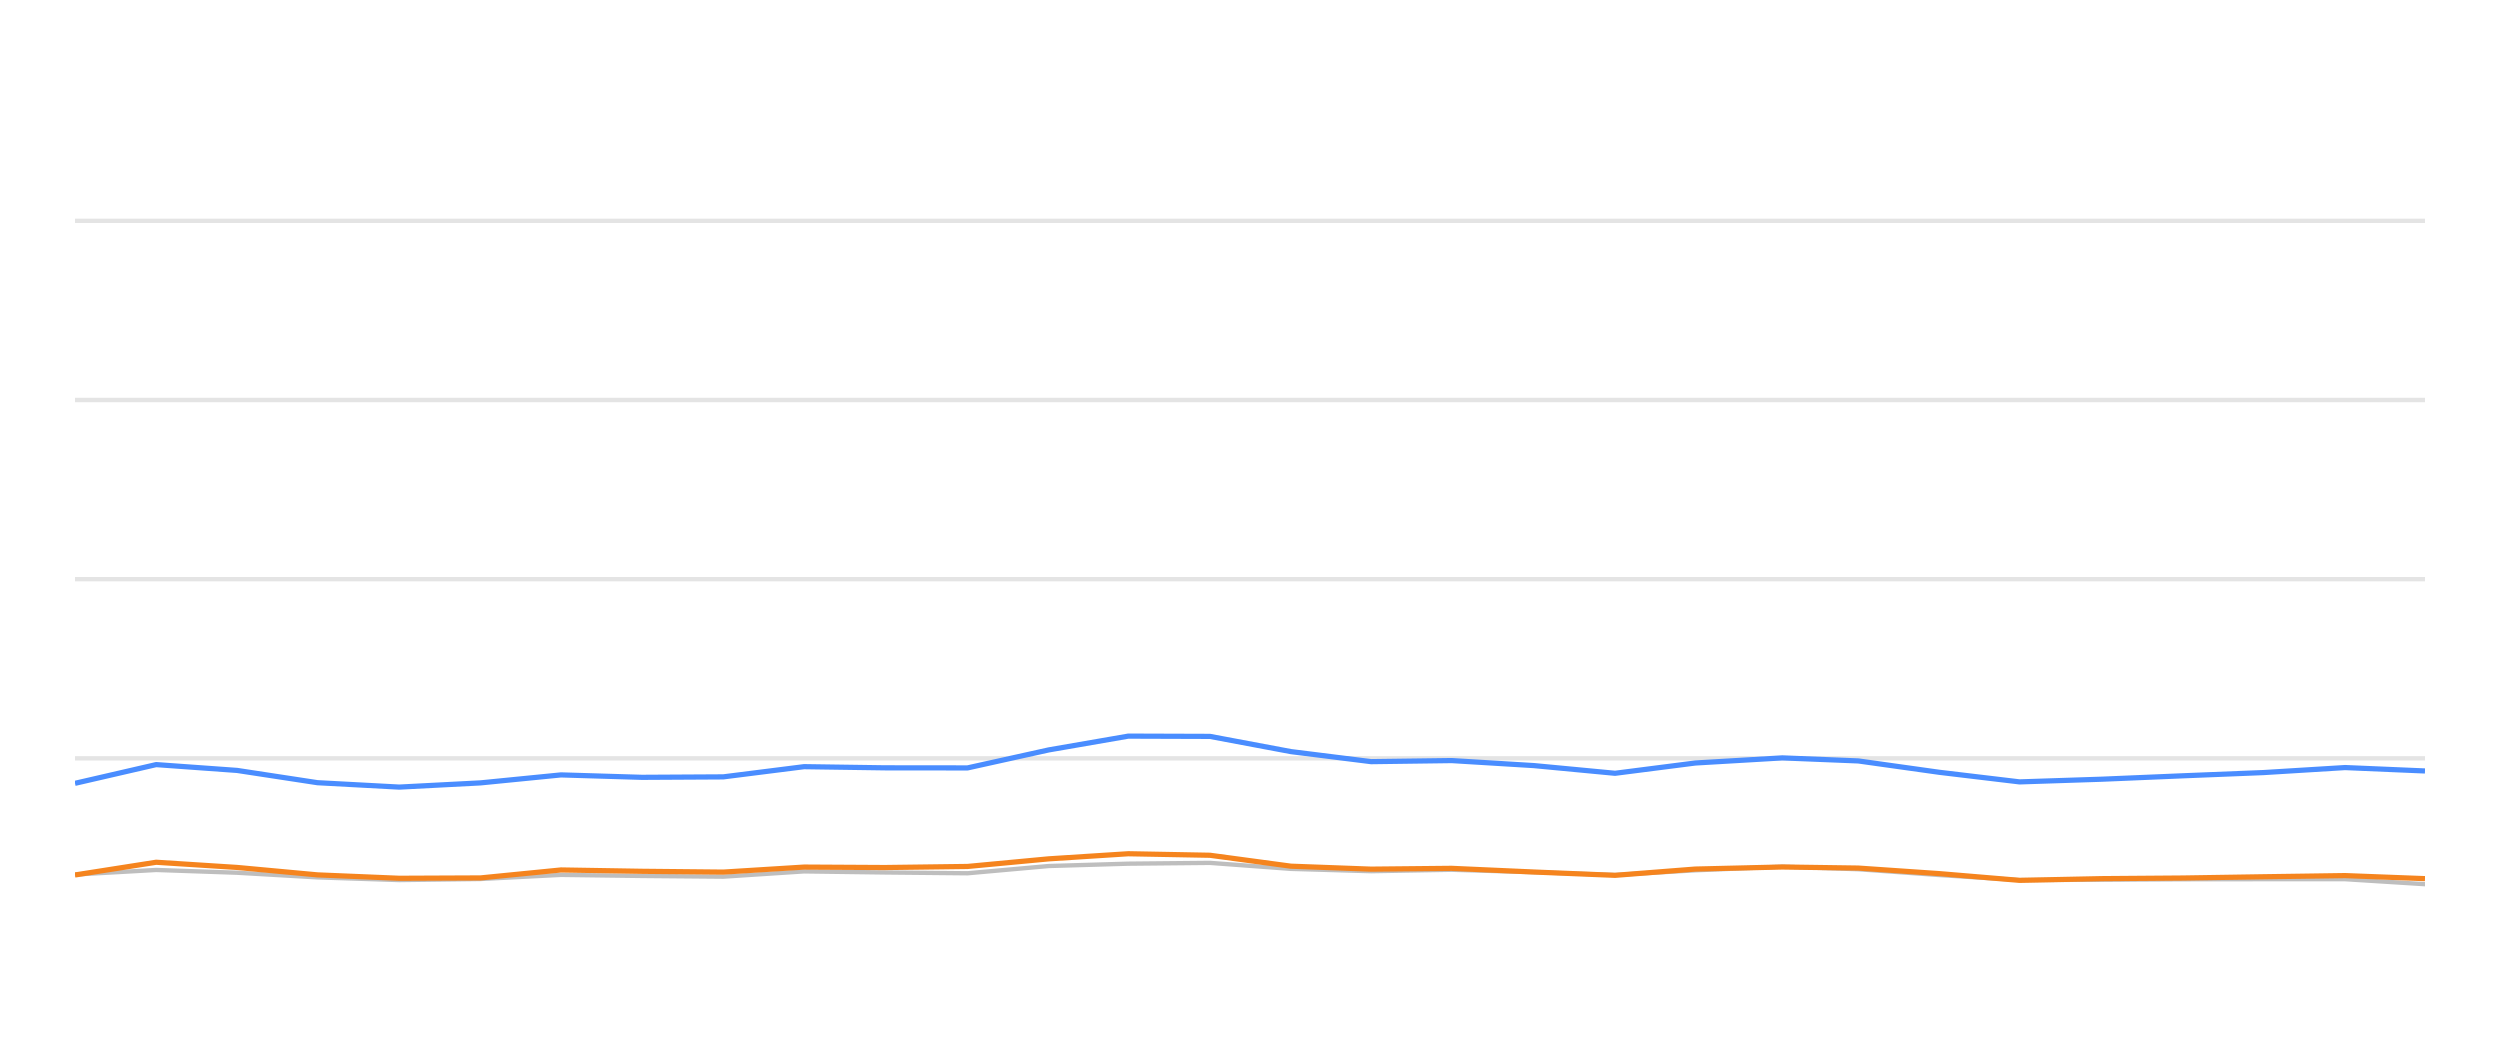
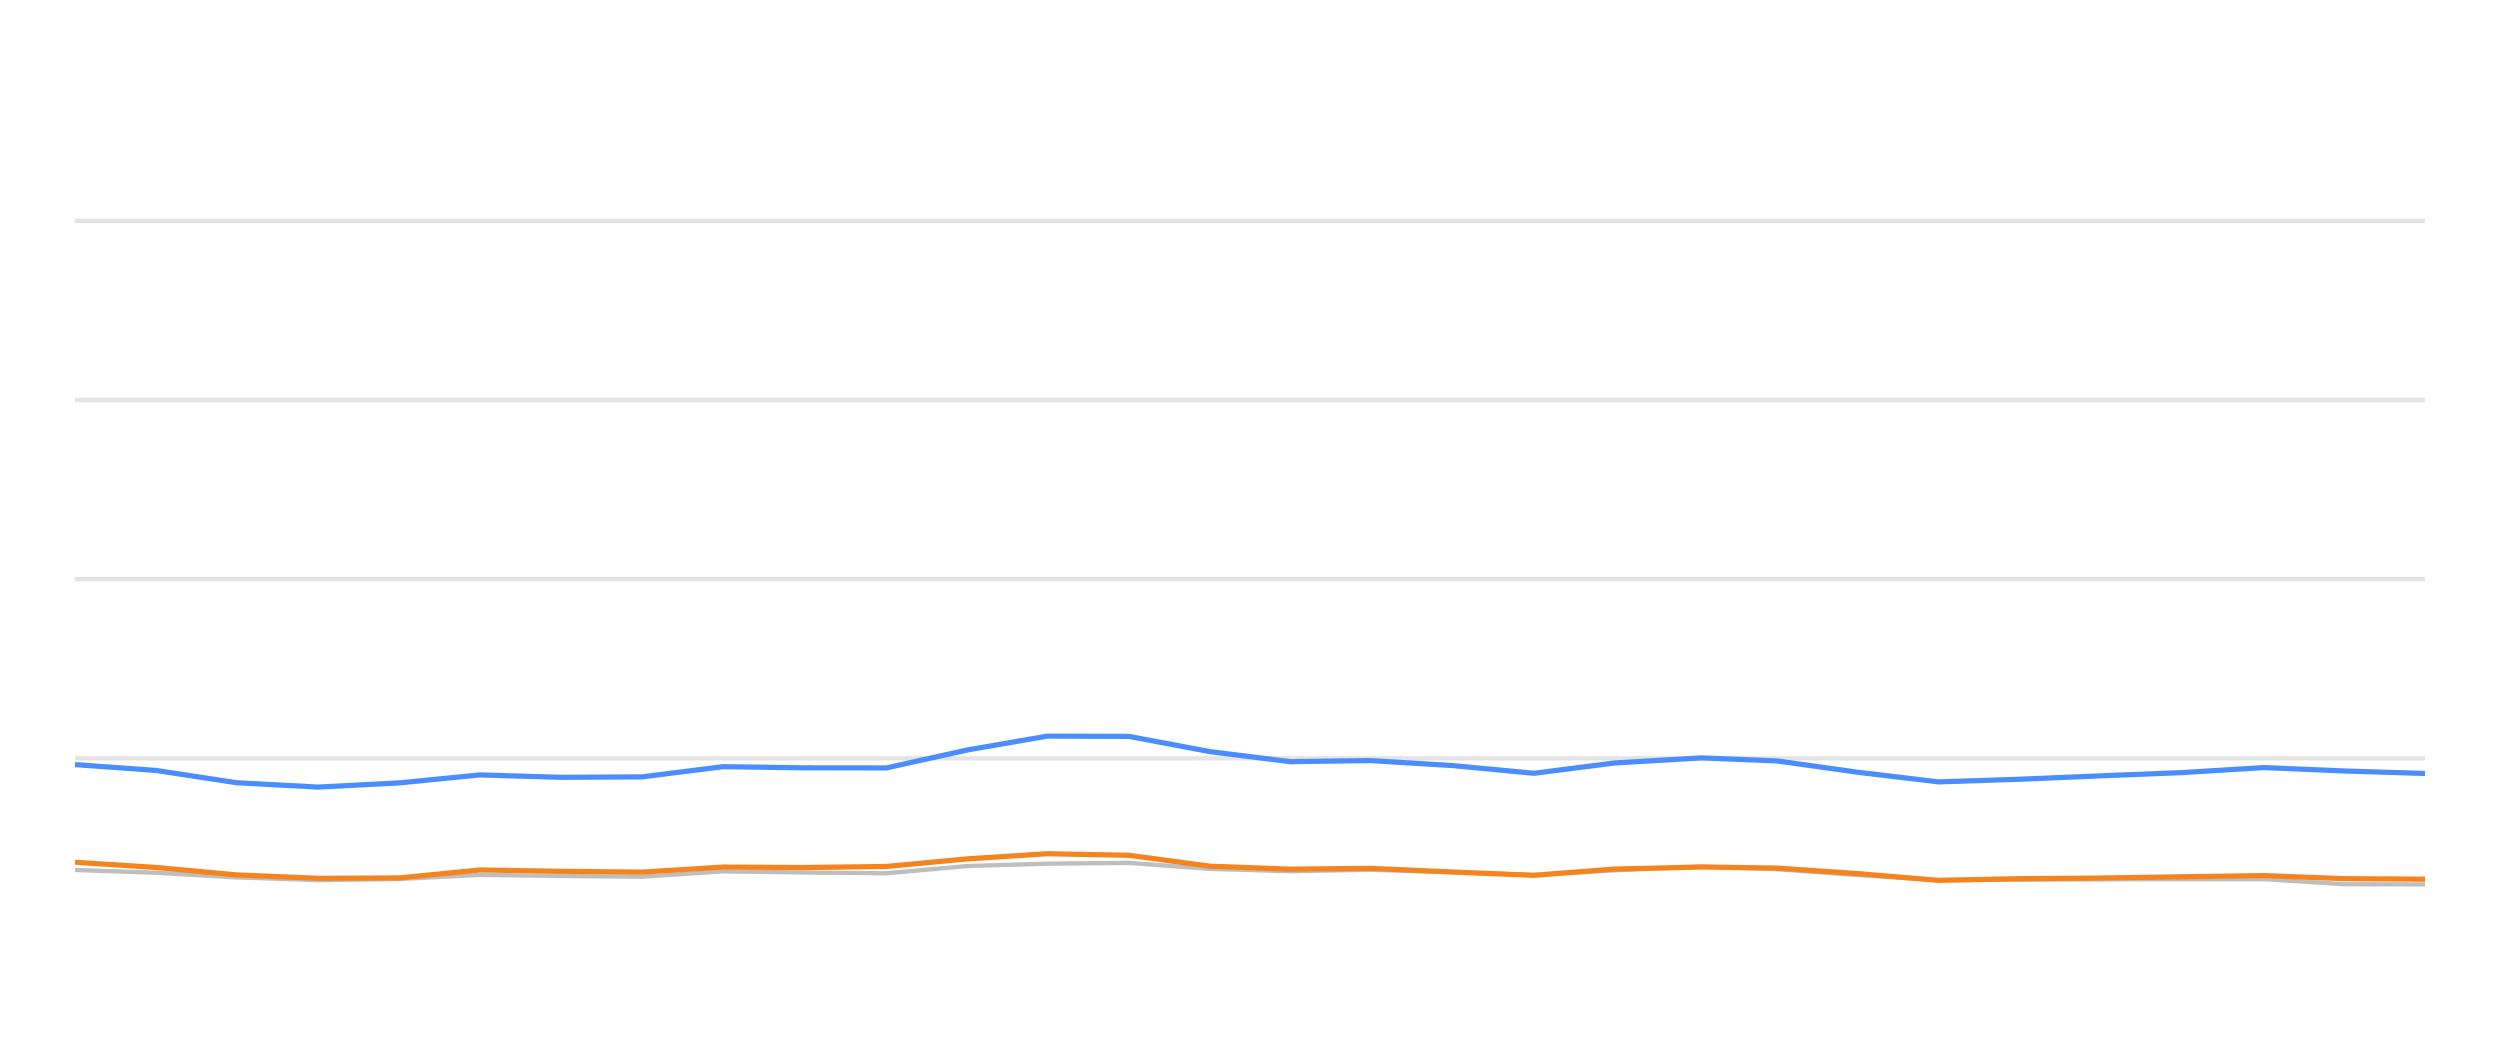
<svg xmlns="http://www.w3.org/2000/svg" width="288pt" height="120pt" viewBox="0 0 288 120" version="1.1">
  <defs>
    <style type="text/css">*{stroke-linejoin: round; stroke-linecap: butt}</style>
  </defs>
  <g id="figure_1">
    <g id="patch_1">
      <path d="M 0 120  L 288 120  L 288 0  L 0 0  L 0 120  z " style="fill: none; opacity: 0" />
    </g>
    <g id="axes_1">
      <g id="patch_2">
        <path d="M 8.64 108  L 279.36 108  L 279.36 4.8  L 8.64 4.8  L 8.64 108  z " style="fill: none" />
      </g>
      <g id="matplotlib.axis_1" />
      <g id="matplotlib.axis_2" />
      <g id="line2d_1">
-         <path d="M 8.64 87.36  L 279.36 87.36  " clip-path="url(#p0e10dffd6f)" style="fill: none; stroke: #b2b2b2; stroke-opacity: 0.35; stroke-width: 0.5; stroke-linecap: square" />
+         <path d="M 8.64 87.36  L 279.36 87.36  " clip-path="url(#p5f90ed4287)" style="fill: none; stroke: #b2b2b2; stroke-opacity: 0.35; stroke-width: 0.5; stroke-linecap: square" />
      </g>
      <g id="line2d_2">
-         <path d="M 8.64 66.72  L 279.36 66.72  " clip-path="url(#p0e10dffd6f)" style="fill: none; stroke: #b2b2b2; stroke-opacity: 0.35; stroke-width: 0.5; stroke-linecap: square" />
+         <path d="M 8.64 66.72  L 279.36 66.72  " clip-path="url(#p5f90ed4287)" style="fill: none; stroke: #b2b2b2; stroke-opacity: 0.35; stroke-width: 0.5; stroke-linecap: square" />
      </g>
      <g id="line2d_3">
-         <path d="M 8.64 46.08  L 279.36 46.08  " clip-path="url(#p0e10dffd6f)" style="fill: none; stroke: #b2b2b2; stroke-opacity: 0.35; stroke-width: 0.5; stroke-linecap: square" />
+         <path d="M 8.64 46.08  L 279.36 46.08  " clip-path="url(#p5f90ed4287)" style="fill: none; stroke: #b2b2b2; stroke-opacity: 0.35; stroke-width: 0.5; stroke-linecap: square" />
      </g>
      <g id="line2d_4">
-         <path d="M 8.64 25.44  L 279.36 25.44  " clip-path="url(#p0e10dffd6f)" style="fill: none; stroke: #b2b2b2; stroke-opacity: 0.35; stroke-width: 0.5; stroke-linecap: square" />
+         <path d="M 8.64 25.44  L 279.36 25.44  " clip-path="url(#p5f90ed4287)" style="fill: none; stroke: #b2b2b2; stroke-opacity: 0.35; stroke-width: 0.5; stroke-linecap: square" />
      </g>
      <g id="line2d_5">
-         <path d="M 8.64 100.745  L 17.99 100.219  L 27.316 100.539  L 36.575 101.075  L 45.996 101.385  L 55.355 101.261  L 64.625 100.786  L 73.952 100.91  L 83.319 100.993  L 92.631 100.384  L 101.949 100.508  L 111.458 100.601  L 120.815 99.765  L 129.982 99.496  L 139.384 99.403  L 148.717 100.095  L 157.956 100.363  L 167.232 100.198  L 176.702 100.477  L 186.054 100.797  L 195.298 100.26  L 205.324 99.837  L 214.073 100.136  L 223.415 100.807  L 232.656 101.385  L 242.113 101.344  L 251.471 101.292  L 260.742 101.282  L 270.152 101.282  L 279.36 101.86  " clip-path="url(#p0e10dffd6f)" style="fill: none; stroke: #bebebe; stroke-width: 0.5; stroke-linecap: round" />
+         <path d="M 8.64 100.219  L 17.966 100.539  L 27.225 101.075  L 36.647 101.385  L 46.005 101.261  L 55.276 100.786  L 64.603 100.91  L 73.971 100.993  L 83.283 100.384  L 92.602 100.508  L 102.111 100.601  L 111.468 99.765  L 120.635 99.496  L 130.037 99.403  L 139.371 100.095  L 148.611 100.363  L 157.887 100.198  L 167.357 100.477  L 176.71 100.797  L 185.954 100.26  L 195.98 99.837  L 204.729 100.136  L 214.071 100.807  L 223.313 101.385  L 232.771 101.344  L 242.128 101.292  L 251.4 101.282  L 260.811 101.282  L 270.019 101.86  L 279.36 101.88  " clip-path="url(#p5f90ed4287)" style="fill: none; stroke: #bebebe; stroke-width: 0.5; stroke-linecap: round" />
      </g>
      <g id="line2d_6">
-         <path d="M 8.64 90.239  L 17.99 88.082  L 27.316 88.753  L 36.575 90.167  L 45.996 90.673  L 55.355 90.188  L 64.625 89.269  L 73.952 89.548  L 83.319 89.496  L 92.631 88.32  L 101.949 88.454  L 111.458 88.464  L 120.815 86.39  L 129.982 84.801  L 139.384 84.832  L 148.717 86.586  L 157.956 87.742  L 167.232 87.618  L 176.702 88.196  L 186.054 89.083  L 195.298 87.897  L 205.324 87.308  L 214.073 87.659  L 223.415 88.97  L 232.656 90.074  L 242.113 89.765  L 251.471 89.372  L 260.742 89.001  L 270.152 88.423  L 279.36 88.815  " clip-path="url(#p0e10dffd6f)" style="fill: none; stroke: #4a8dff; stroke-width: 0.6" />
+         <path d="M 8.64 88.082  L 17.966 88.753  L 27.225 90.167  L 36.647 90.673  L 46.005 90.188  L 55.276 89.269  L 64.603 89.548  L 73.971 89.496  L 83.283 88.32  L 92.602 88.454  L 102.111 88.464  L 111.468 86.39  L 120.635 84.801  L 130.037 84.832  L 139.371 86.586  L 148.611 87.742  L 157.887 87.618  L 167.357 88.196  L 176.71 89.083  L 185.954 87.897  L 195.98 87.308  L 204.729 87.659  L 214.071 88.97  L 223.313 90.074  L 232.771 89.765  L 242.128 89.372  L 251.4 89.001  L 260.811 88.423  L 270.019 88.815  L 279.36 89.104  " clip-path="url(#p5f90ed4287)" style="fill: none; stroke: #4a8dff; stroke-width: 0.6" />
      </g>
      <g id="line2d_7">
-         <path d="M 8.64 100.797  L 17.99 99.331  L 27.316 99.93  L 36.575 100.786  L 45.996 101.178  L 55.355 101.137  L 64.625 100.219  L 73.952 100.374  L 83.319 100.466  L 92.631 99.888  L 101.949 99.94  L 111.458 99.816  L 120.815 98.939  L 129.982 98.351  L 139.384 98.526  L 148.717 99.785  L 157.956 100.126  L 167.232 100.033  L 176.702 100.456  L 186.054 100.838  L 195.298 100.116  L 205.324 99.878  L 214.073 100.002  L 223.415 100.642  L 232.656 101.416  L 242.113 101.22  L 251.471 101.148  L 260.742 101.003  L 270.152 100.869  L 279.36 101.22  " clip-path="url(#p0e10dffd6f)" style="fill: none; stroke: #f5841e; stroke-width: 0.6" />
+         <path d="M 8.64 99.331  L 17.966 99.93  L 27.225 100.786  L 36.647 101.178  L 46.005 101.137  L 55.276 100.219  L 64.603 100.374  L 73.971 100.466  L 83.283 99.888  L 92.602 99.94  L 102.111 99.816  L 111.468 98.939  L 120.635 98.351  L 130.037 98.526  L 139.371 99.785  L 148.611 100.126  L 157.887 100.033  L 167.357 100.456  L 176.71 100.838  L 185.954 100.116  L 195.98 99.878  L 204.729 100.002  L 214.071 100.642  L 223.313 101.416  L 232.771 101.22  L 242.128 101.148  L 251.4 101.003  L 260.811 100.869  L 270.019 101.22  L 279.36 101.282  " clip-path="url(#p5f90ed4287)" style="fill: none; stroke: #f5841e; stroke-width: 0.6" />
      </g>
    </g>
  </g>
  <defs>
-     <clipPath id="p0e10dffd6f">
+     <clipPath id="p5f90ed4287">
      <rect x="8.64" y="4.8" width="270.72" height="103.2" />
    </clipPath>
  </defs>
</svg>
